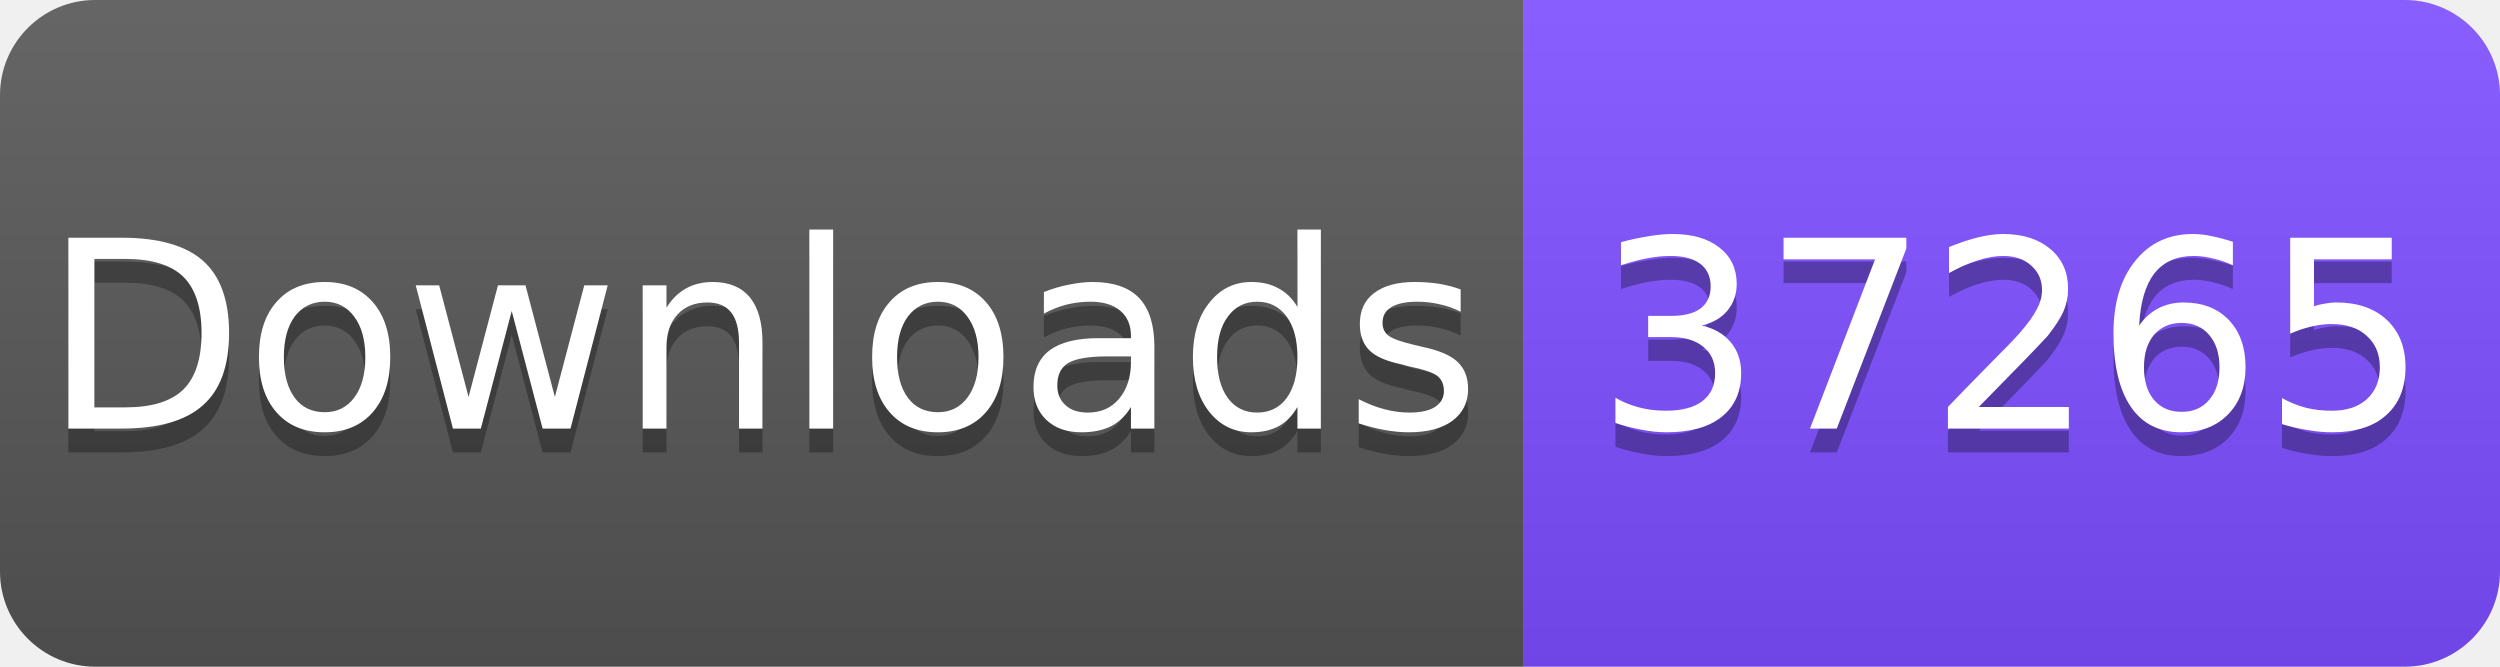
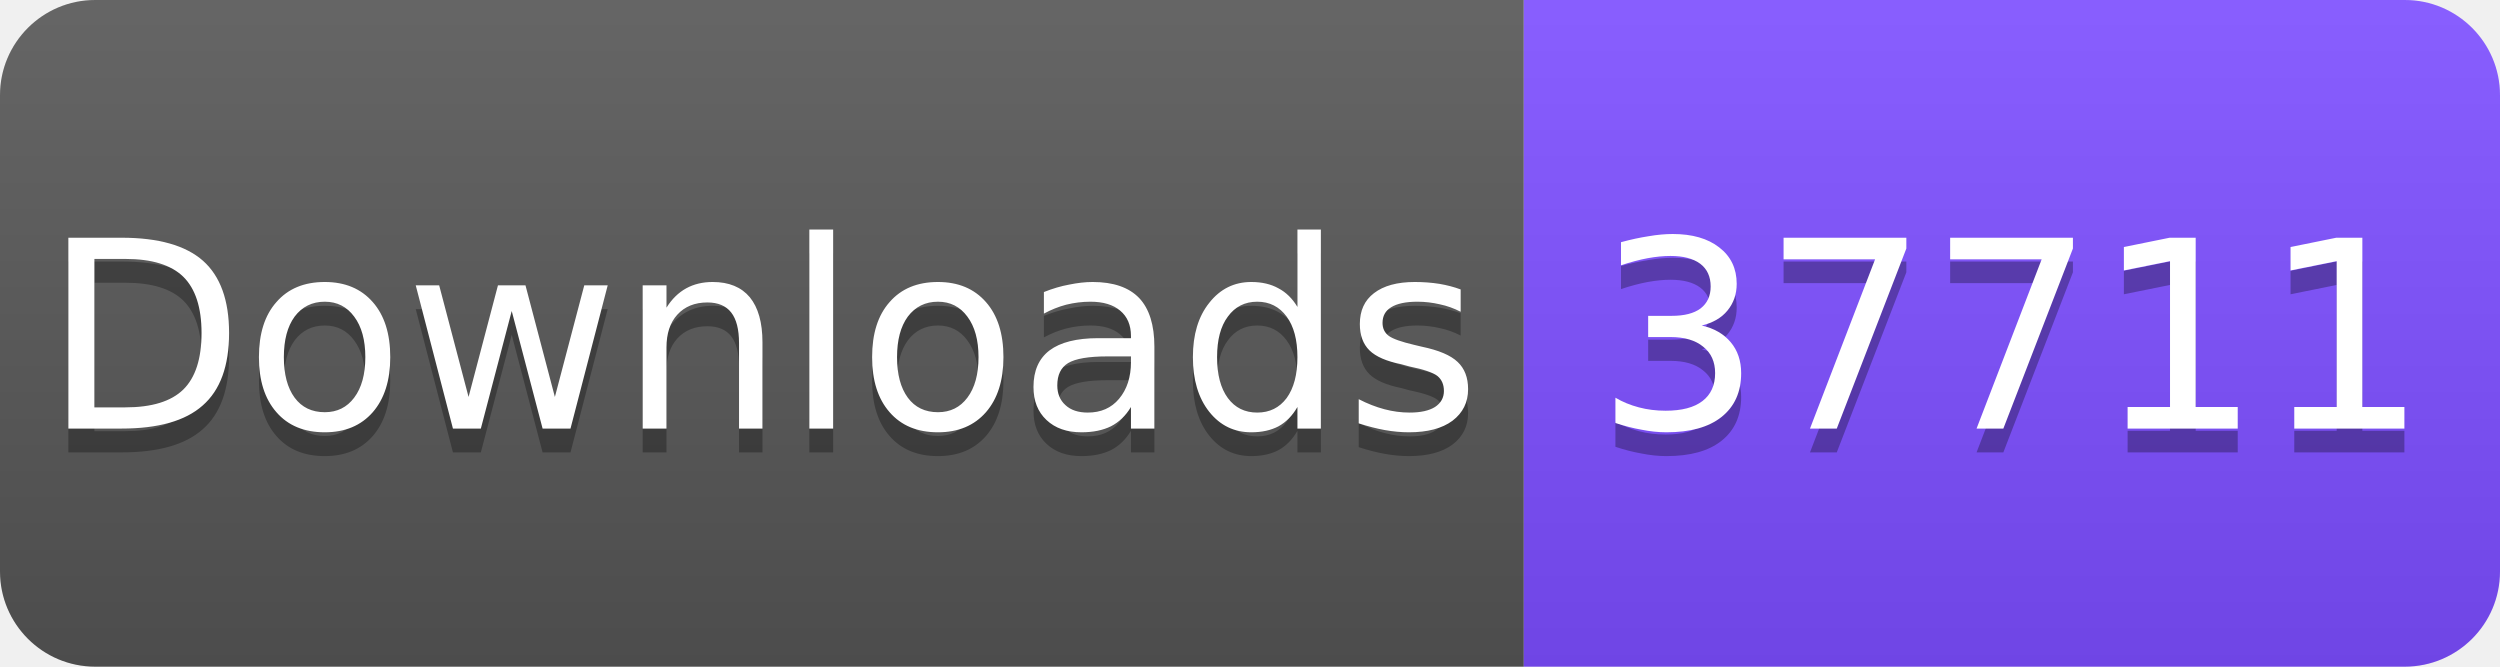
<svg xmlns="http://www.w3.org/2000/svg" width="105" height="28" viewBox="0 0 105 28">
  <linearGradient id="s" x2="0" y2="100%">
    <stop offset="0" stop-color="#fff" stop-opacity=".1" />
    <stop offset="1" stop-opacity=".1" />
  </linearGradient>
  <clipPath id="r">
    <rect width="105" height="28" rx="4" fill="#fff" />
  </clipPath>
  <g clip-path="url(#r)">
    <rect width="64" height="28" fill="#555" />
    <rect x="64" width="41" height="28" fill="#7C4DFF" />
    <rect width="105" height="28" fill="url(#s)" />
  </g>
  <g fill="#fff" text-anchor="middle" font-family="Verdana,Geneva,DejaVu Sans,sans-serif" font-size="11">
    <text x="32" y="19" fill="#010101" fill-opacity=".3">Downloads</text>
    <text x="32" y="18">Downloads</text>
-     <text x="84.5" y="19" fill="#010101" fill-opacity=".3">37265</text>
-     <text x="84.5" y="18">37265</text>
+     <text x="84.5" y="19" fill="#010101" fill-opacity=".3">37711</text>
+     <text x="84.5" y="18">37711</text>
  </g>
</svg>
